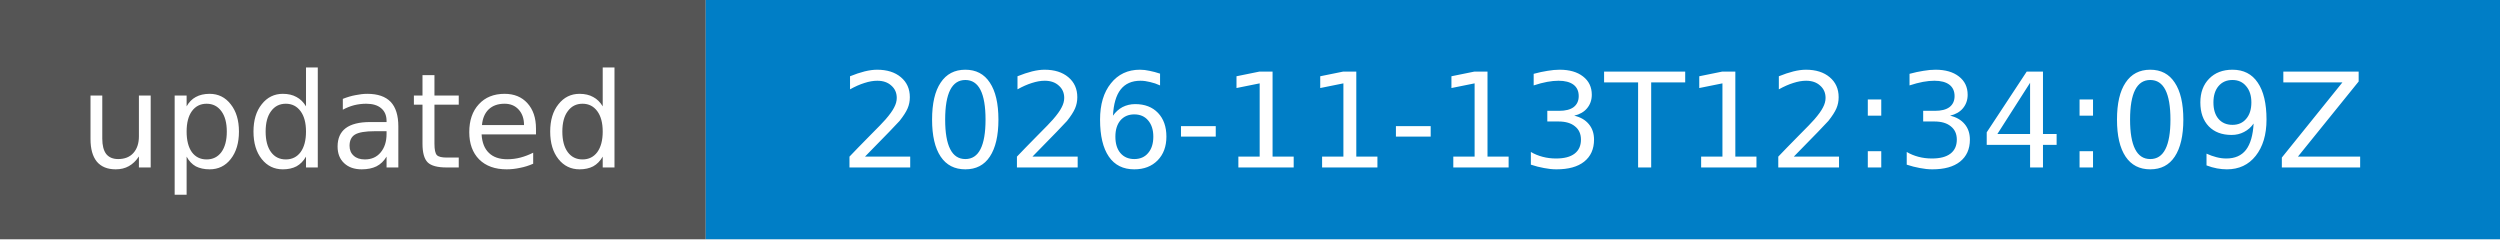
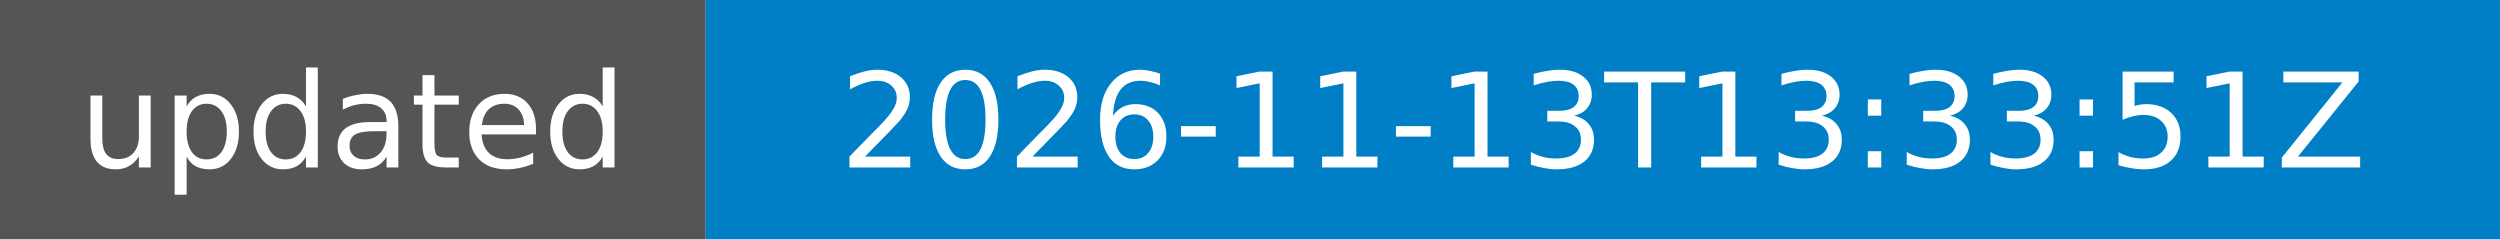
- <svg xmlns="http://www.w3.org/2000/svg" width="209" height="20" role="img" aria-label="updated: 2026-11-13T12:34:09Z">
+ <svg xmlns="http://www.w3.org/2000/svg" width="209" height="20" role="img" aria-label="updated: 2026-11-13T13:33:51Z">
  <rect width="59" height="20" fill="#555" />
  <rect x="59" width="150" height="20" fill="#007ec6" />
  <g fill="#fff" font-family="Verdana,DejaVu Sans,sans-serif" font-size="11" text-anchor="middle">
    <text x="29.5" y="14">updated</text>
-     <text x="134.0" y="14">2026-11-13T12:34:09Z</text>
+     <text x="134.0" y="14">2026-11-13T13:33:51Z</text>
  </g>
</svg>
